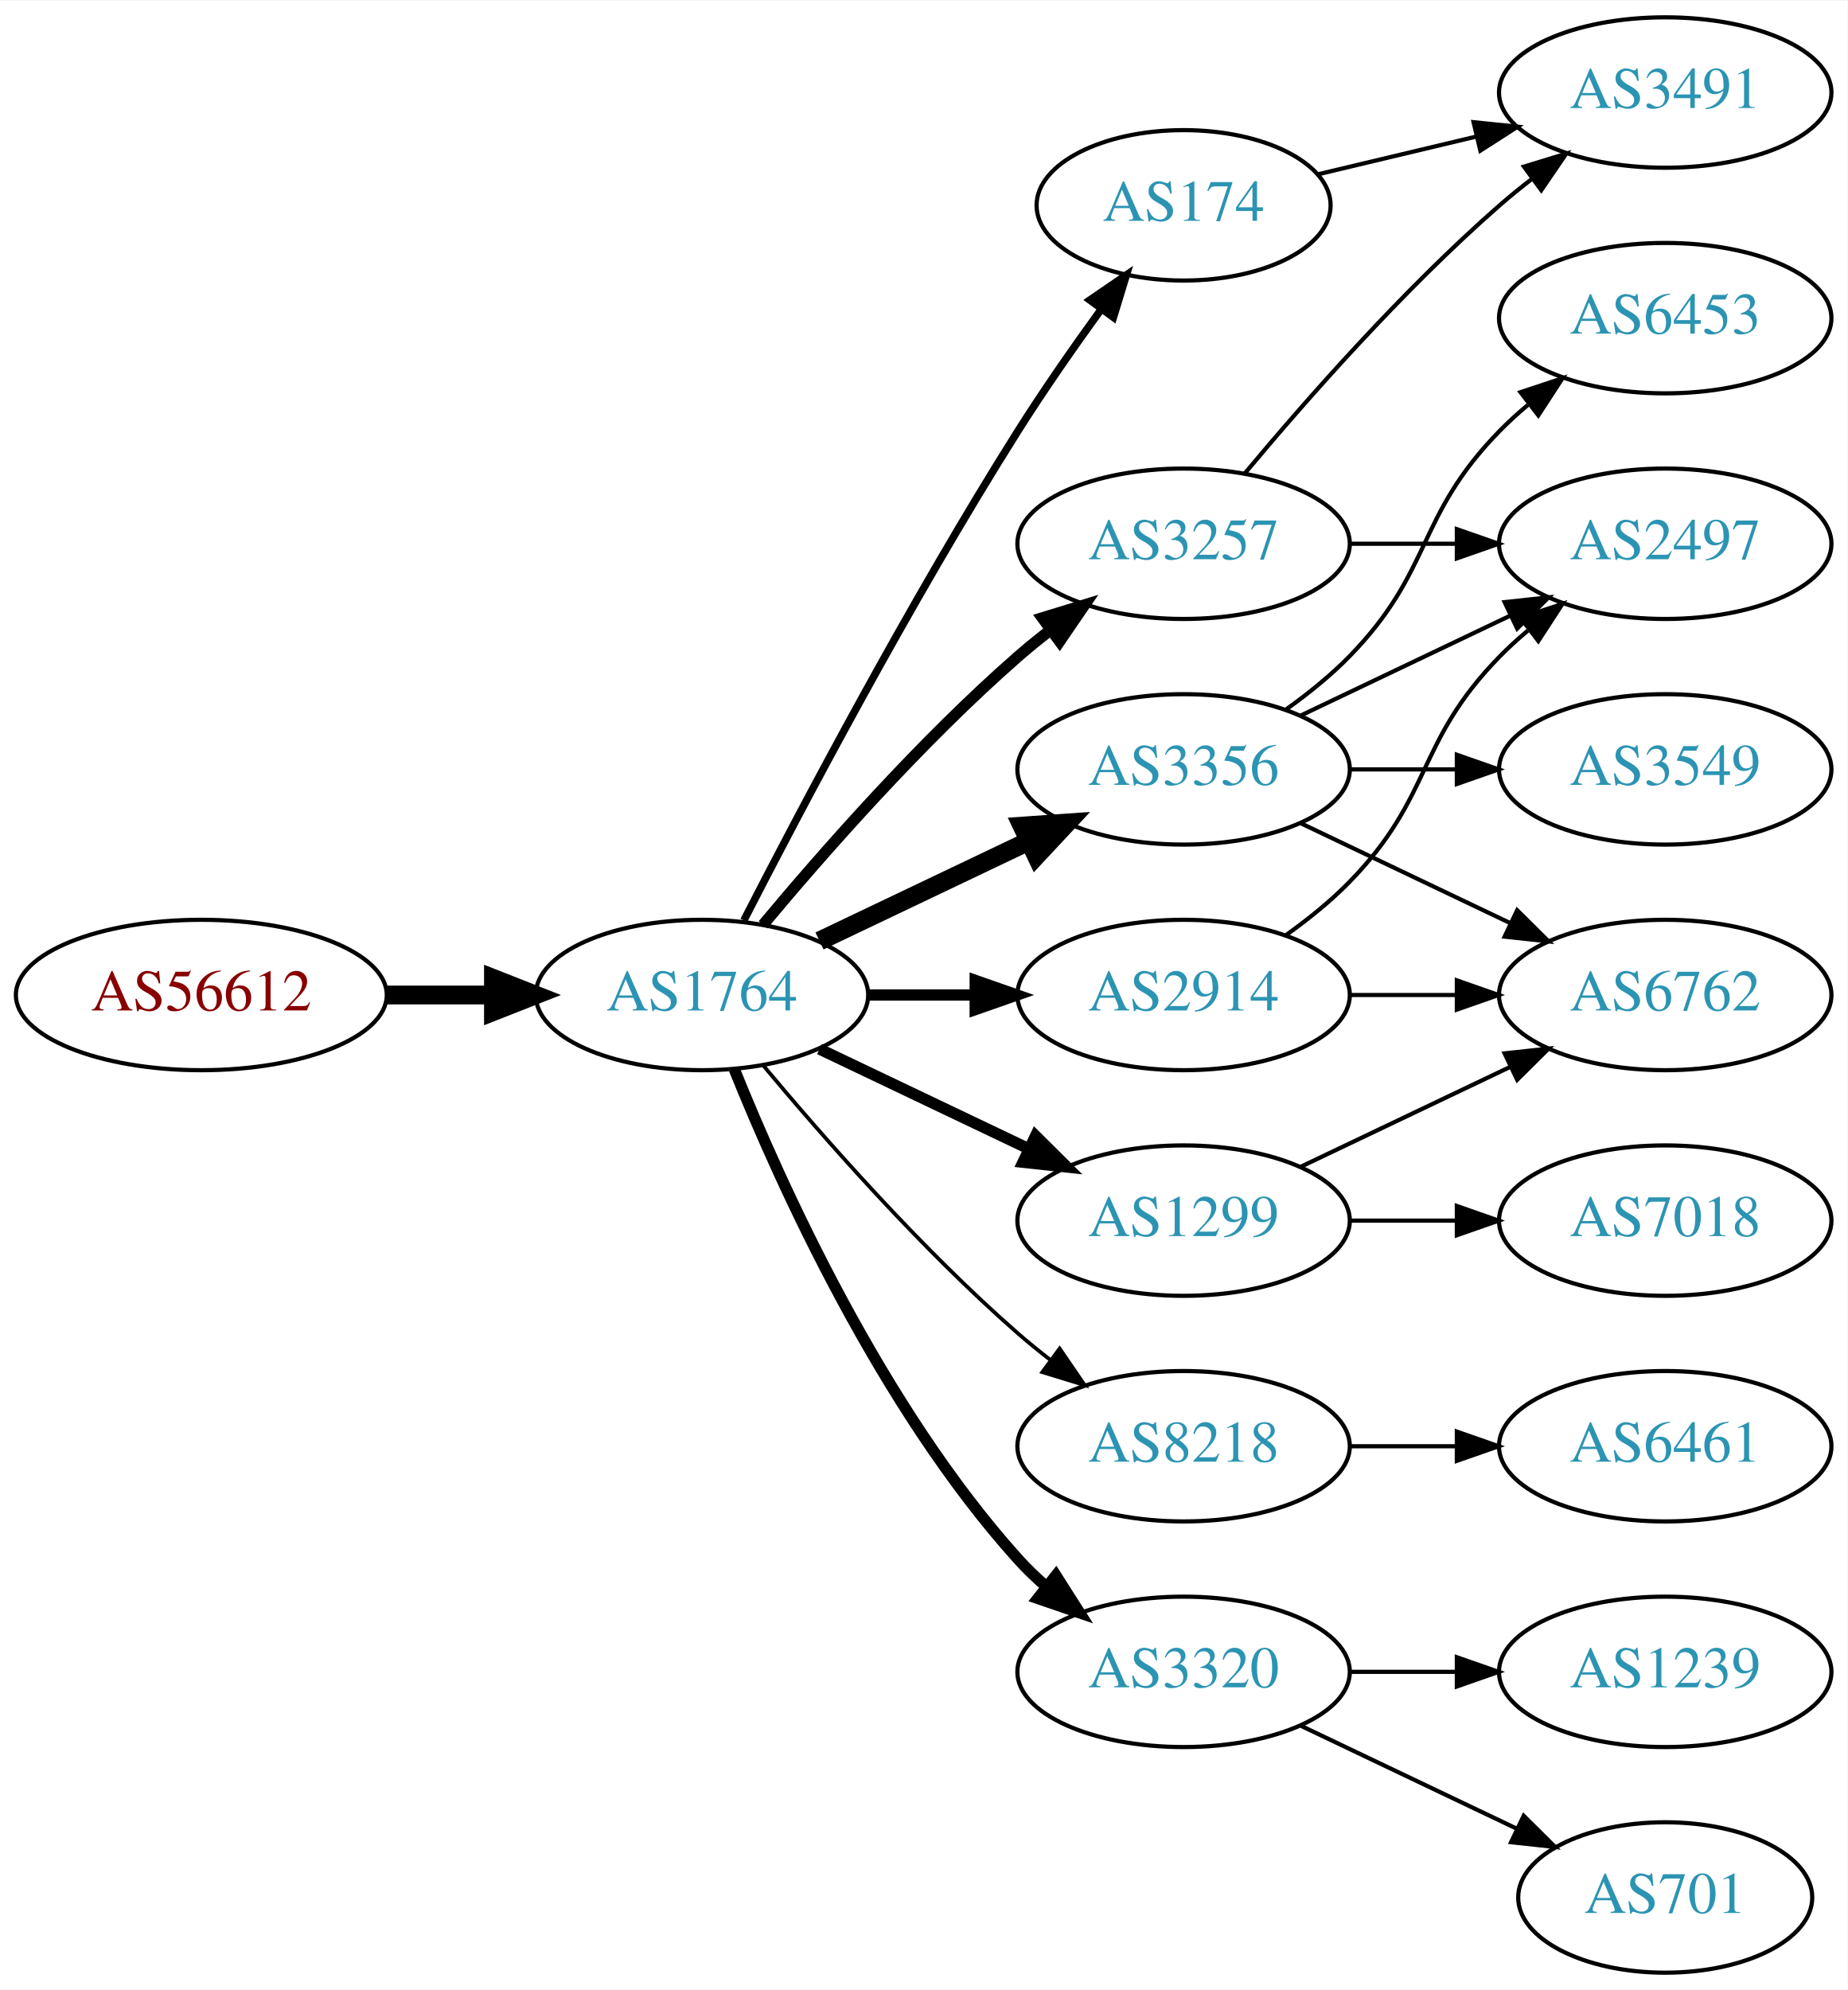
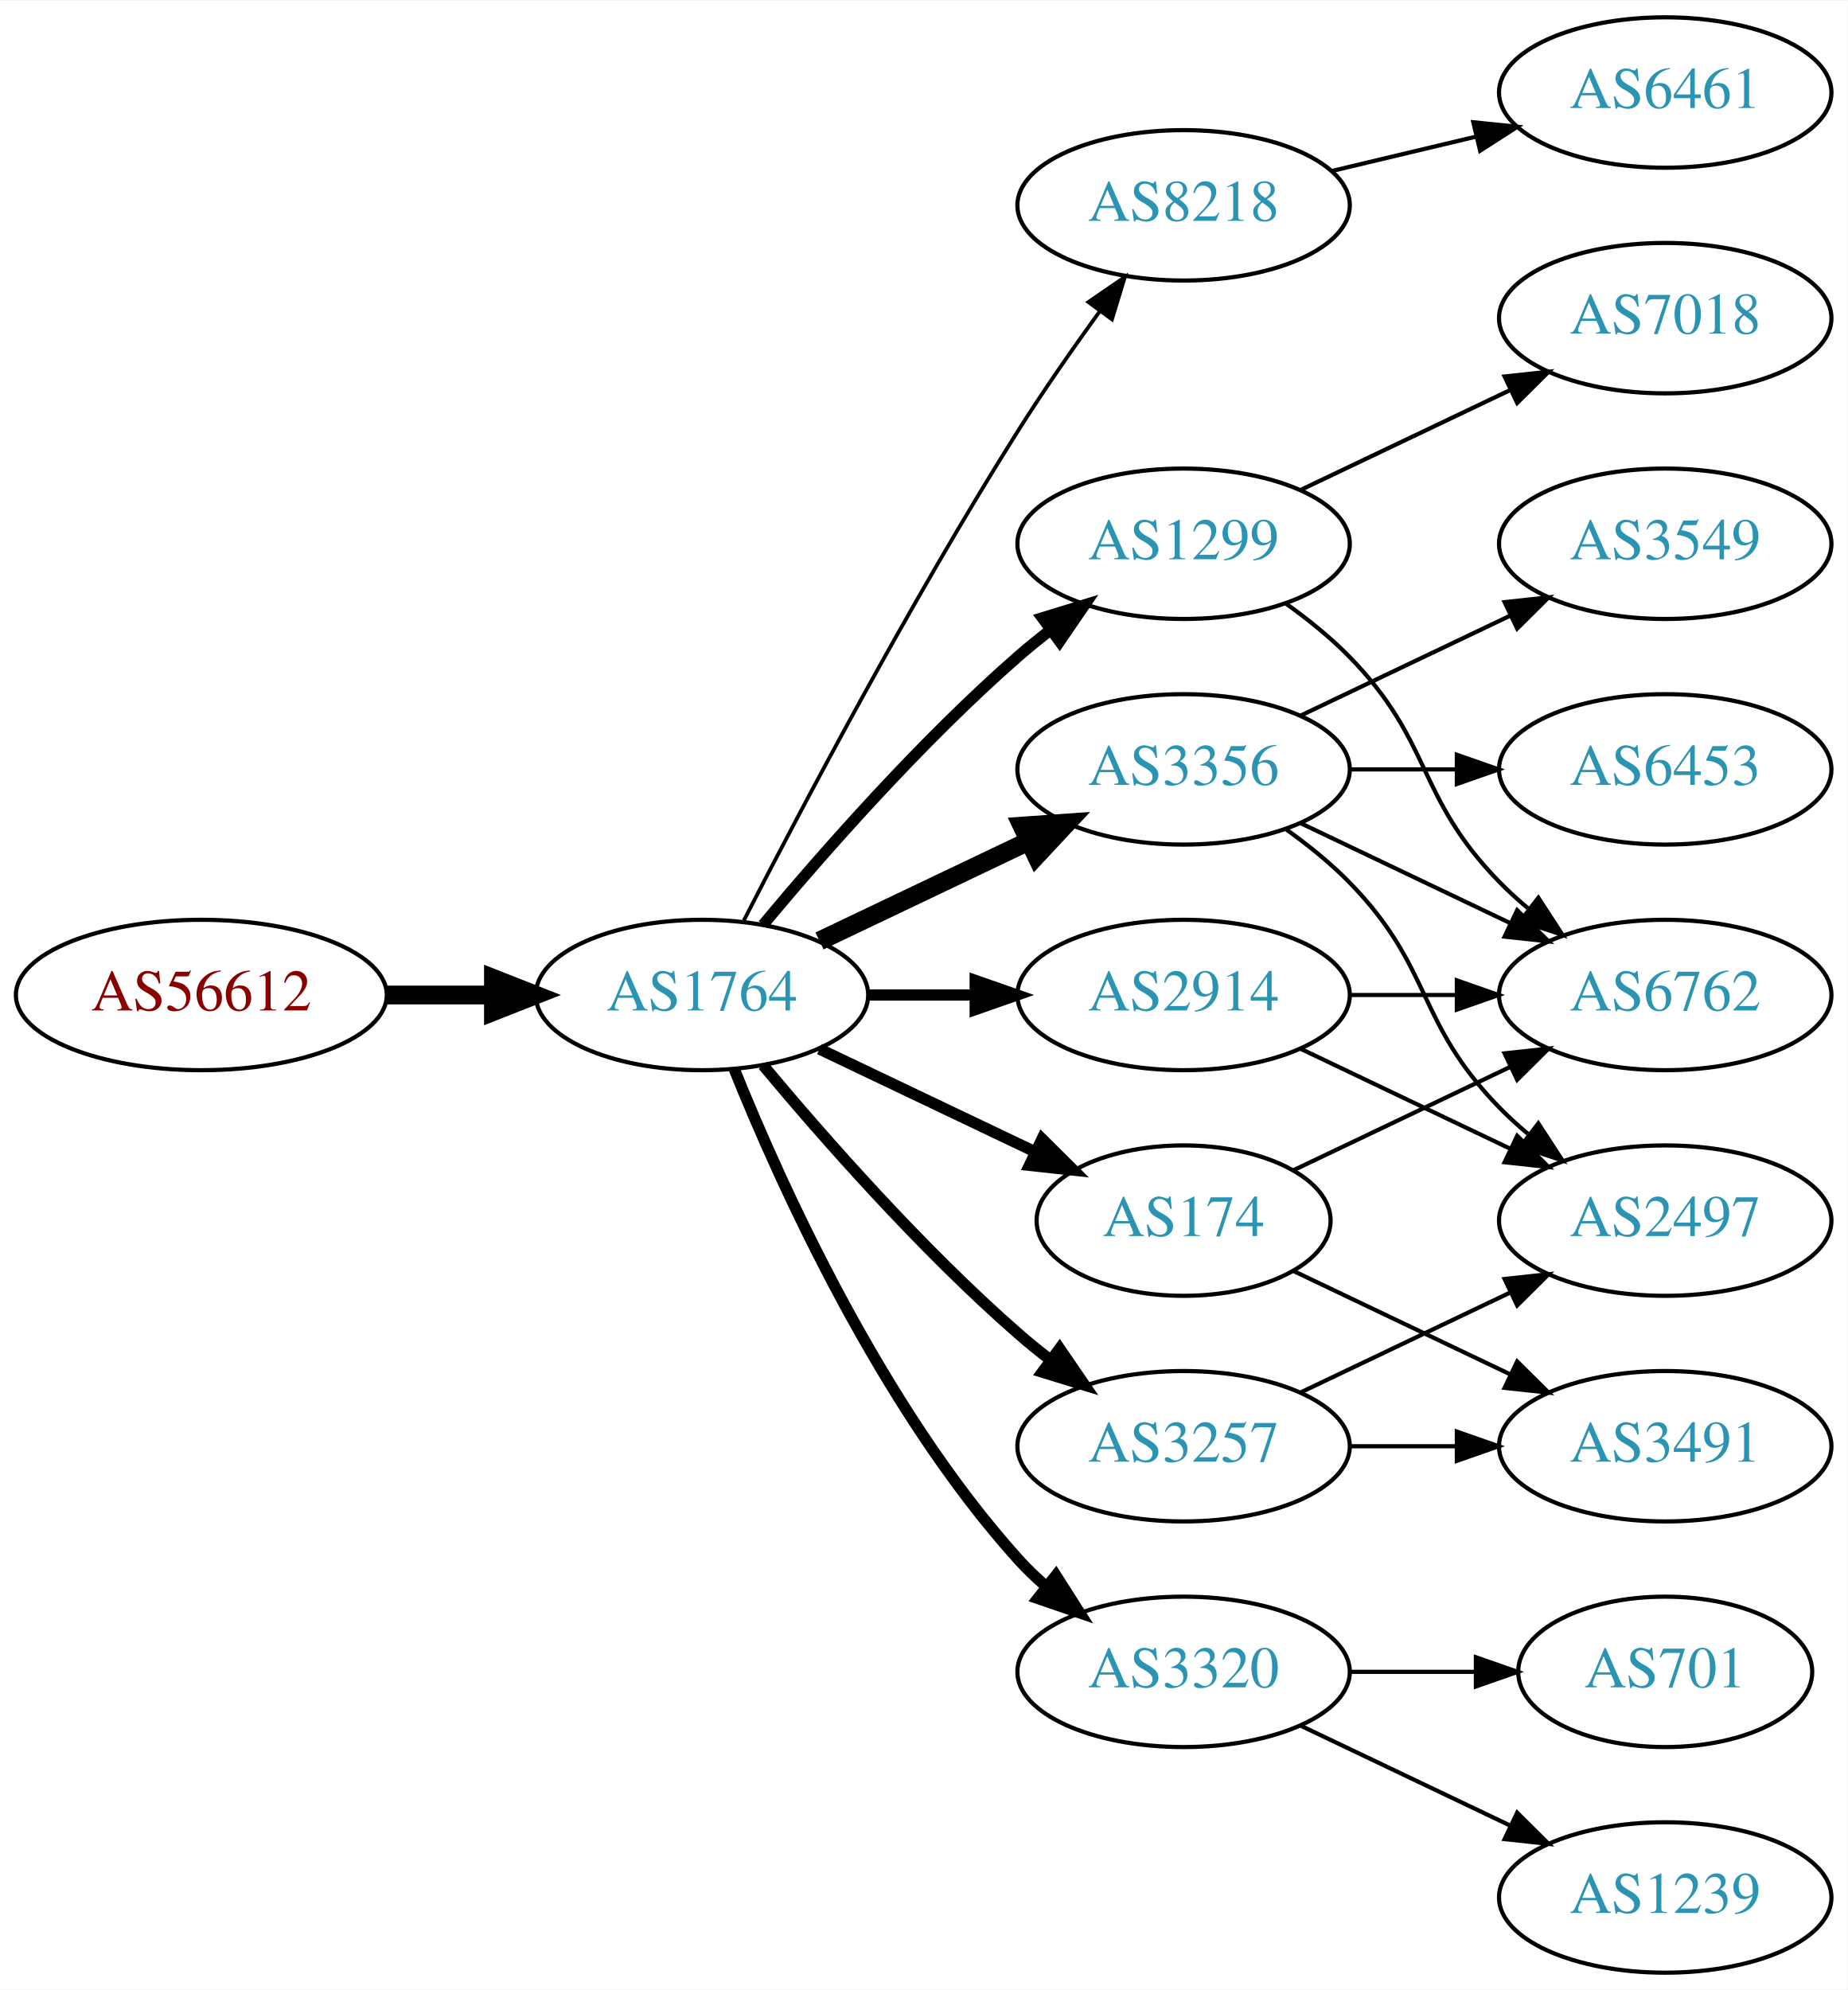
<svg xmlns="http://www.w3.org/2000/svg" xmlns:xlink="http://www.w3.org/1999/xlink" width="442pt" height="476pt" viewBox="0.00 0.00 442.27 476.00">
  <g id="graph0" class="graph" transform="scale(1 1) rotate(0) translate(4 472)">
    <polygon fill="white" stroke="none" points="-4,4 -4,-472 438.271,-472 438.271,4 -4,4" />
    <g id="node1" class="node">
      <g id="a_node1">
        <a xlink:href="/asn/56612" xlink:title="AS56612 ~ Hel-Wacht Holding GmbH [AT]">
          <ellipse fill="#ffffff" stroke="black" cx="44.196" cy="-234" rx="44.393" ry="18" />
          <text text-anchor="middle" x="44.196" y="-230.3" font-family="Times,serif" font-size="14.00" fill="#880000">AS56612</text>
        </a>
      </g>
    </g>
    <g id="node2" class="node">
      <g id="a_node2">
        <a xlink:href="/asn/1764" xlink:title="AS1764 ~ NEXTLAYER-AS [AT]">
          <ellipse fill="#ffffff" stroke="black" cx="164.039" cy="-234" rx="39.794" ry="18" />
          <text text-anchor="middle" x="164.039" y="-230.3" font-family="Times,serif" font-size="14.00" fill="#2c94b3">AS1764</text>
        </a>
      </g>
    </g>
    <g id="edge1" class="edge">
      <path fill="none" stroke="black" stroke-width="4.5" d="M88.407,-234C96.72,-234 105.482,-234 113.965,-234" />
      <polygon fill="black" stroke="black" stroke-width="4.5" points="114.123,-237.938 124.123,-234 114.123,-230.063 114.123,-237.938" />
    </g>
    <g id="node3" class="node">
      <g id="a_node3">
+         <a xlink:href="/asn/8218" xlink:title="AS8218 ~ legacy Neotelecoms [FR]">
+           <ellipse fill="#ffffff" stroke="black" cx="279.332" cy="-423" rx="39.794" ry="18" />
+           <text text-anchor="middle" x="279.332" y="-419.3" font-family="Times,serif" font-size="14.00" fill="#2c94b3">AS8218</text>
+         </a>
+       </g>
+     </g>
+     <g id="edge2" class="edge">
+       <path fill="none" stroke="black" stroke-width="0.9" d="M174.065,-251.852C187.501,-278.055 213.95,-328.237 239.685,-369 245.748,-378.604 252.868,-388.813 259.333,-397.739" />
+       <polygon fill="black" stroke="black" stroke-width="0.9" points="256.54,-399.848 265.276,-405.843 262.185,-395.709 256.54,-399.848" />
+     </g>
+     <g id="node4" class="node">
+       <g id="a_node4">
+         <a xlink:href="/asn/3356" xlink:title="AS3356 ~ Level 3 Parent, LLC [US]">
+           <ellipse fill="#ffffff" stroke="black" cx="279.332" cy="-288" rx="39.794" ry="18" />
+           <text text-anchor="middle" x="279.332" y="-284.3" font-family="Times,serif" font-size="14.00" fill="#2c94b3">AS3356</text>
+         </a>
+       </g>
+     </g>
+     <g id="edge3" class="edge">
+       <path fill="none" stroke="black" stroke-width="4.5" d="M192.175,-246.934C207.169,-254.081 225.99,-263.052 242.213,-270.785" />
+       <polygon fill="black" stroke="black" stroke-width="4.5" points="240.695,-274.423 251.417,-275.171 244.084,-267.314 240.695,-274.423" />
+     </g>
+     <g id="node5" class="node">
+       <g id="a_node5">
+         <a xlink:href="/asn/1299" xlink:title="AS1299 ~ Telia Carrier [EU]">
+           <ellipse fill="#ffffff" stroke="black" cx="279.332" cy="-342" rx="39.794" ry="18" />
+           <text text-anchor="middle" x="279.332" y="-338.3" font-family="Times,serif" font-size="14.00" fill="#2c94b3">AS1299</text>
+         </a>
+       </g>
+     </g>
+     <g id="edge4" class="edge">
+       <path fill="none" stroke="black" stroke-width="2.7" d="M178.669,-250.817C192.951,-267.929 216.498,-294.745 239.685,-315 242.151,-317.154 244.789,-319.294 247.487,-321.372" />
+       <polygon fill="black" stroke="black" stroke-width="2.7" points="245.512,-324.264 255.641,-327.37 249.66,-318.625 245.512,-324.264" />
+     </g>
+     <g id="node6" class="node">
+       <g id="a_node6">
        <a xlink:href="/asn/2914" xlink:title="AS2914 ~ NTT America, Inc. [US]">
          <ellipse fill="#ffffff" stroke="black" cx="279.332" cy="-234" rx="39.794" ry="18" />
          <text text-anchor="middle" x="279.332" y="-230.3" font-family="Times,serif" font-size="14.00" fill="#2c94b3">AS2914</text>
        </a>
      </g>
    </g>
-     <g id="edge2" class="edge">
+     <g id="edge5" class="edge">
      <path fill="none" stroke="black" stroke-width="2.7" d="M203.711,-234C211.914,-234 220.678,-234 229.21,-234" />
      <polygon fill="black" stroke="black" stroke-width="2.7" points="229.449,-237.5 239.449,-234 229.449,-230.5 229.449,-237.5" />
    </g>
-     <g id="node4" class="node">
-       <g id="a_node4">
-         <a xlink:href="/asn/3257" xlink:title="AS3257 ~ GTT [DE]">
-           <ellipse fill="#ffffff" stroke="black" cx="279.332" cy="-342" rx="39.794" ry="18" />
-           <text text-anchor="middle" x="279.332" y="-338.3" font-family="Times,serif" font-size="14.00" fill="#2c94b3">AS3257</text>
-         </a>
-       </g>
-     </g>
-     <g id="edge3" class="edge">
-       <path fill="none" stroke="black" stroke-width="2.7" d="M178.669,-250.817C192.951,-267.929 216.498,-294.745 239.685,-315 242.151,-317.154 244.789,-319.294 247.487,-321.372" />
-       <polygon fill="black" stroke="black" stroke-width="2.7" points="245.512,-324.264 255.641,-327.37 249.66,-318.625 245.512,-324.264" />
-     </g>
-     <g id="node5" class="node">
-       <g id="a_node5">
-         <a xlink:href="/asn/3356" xlink:title="AS3356 ~ Level 3 Parent, LLC [US]">
-           <ellipse fill="#ffffff" stroke="black" cx="279.332" cy="-288" rx="39.794" ry="18" />
-           <text text-anchor="middle" x="279.332" y="-284.3" font-family="Times,serif" font-size="14.00" fill="#2c94b3">AS3356</text>
-         </a>
-       </g>
-     </g>
-     <g id="edge4" class="edge">
-       <path fill="none" stroke="black" stroke-width="4.5" d="M192.175,-246.934C207.169,-254.081 225.99,-263.052 242.213,-270.785" />
-       <polygon fill="black" stroke="black" stroke-width="4.5" points="240.695,-274.423 251.417,-275.171 244.084,-267.314 240.695,-274.423" />
-     </g>
-     <g id="node6" class="node">
-       <g id="a_node6">
-         <a xlink:href="/asn/8218" xlink:title="AS8218 ~ legacy Neotelecoms [FR]">
-           <ellipse fill="#ffffff" stroke="black" cx="279.332" cy="-126" rx="39.794" ry="18" />
-           <text text-anchor="middle" x="279.332" y="-122.3" font-family="Times,serif" font-size="14.00" fill="#2c94b3">AS8218</text>
-         </a>
-       </g>
-     </g>
-     <g id="edge5" class="edge">
-       <path fill="none" stroke="black" stroke-width="0.9" d="M178.669,-217.183C192.951,-200.071 216.498,-173.255 239.685,-153 242.151,-150.846 244.789,-148.706 247.487,-146.628" />
-       <polygon fill="black" stroke="black" stroke-width="0.9" points="249.66,-149.375 255.641,-140.63 245.512,-143.736 249.66,-149.375" />
-     </g>
    <g id="node7" class="node">
      <g id="a_node7">
+         <a xlink:href="/asn/174" xlink:title="AS174 ~ Cogent Communications [US]">
+           <ellipse fill="#ffffff" stroke="black" cx="279.332" cy="-180" rx="35.194" ry="18" />
+           <text text-anchor="middle" x="279.332" y="-176.3" font-family="Times,serif" font-size="14.00" fill="#2c94b3">AS174</text>
+         </a>
+       </g>
+     </g>
+     <g id="edge6" class="edge">
+       <path fill="none" stroke="black" stroke-width="2.7" d="M192.175,-221.066C207.607,-213.71 227.092,-204.423 243.628,-196.541" />
+       <polygon fill="black" stroke="black" stroke-width="2.7" points="245.448,-199.551 252.969,-192.089 242.436,-193.232 245.448,-199.551" />
+     </g>
+     <g id="node8" class="node">
+       <g id="a_node8">
+         <a xlink:href="/asn/3257" xlink:title="AS3257 ~ GTT [DE]">
+           <ellipse fill="#ffffff" stroke="black" cx="279.332" cy="-126" rx="39.794" ry="18" />
+           <text text-anchor="middle" x="279.332" y="-122.3" font-family="Times,serif" font-size="14.00" fill="#2c94b3">AS3257</text>
+         </a>
+       </g>
+     </g>
+     <g id="edge7" class="edge">
+       <path fill="none" stroke="black" stroke-width="2.7" d="M178.669,-217.183C192.951,-200.071 216.498,-173.255 239.685,-153 242.151,-150.846 244.789,-148.706 247.487,-146.628" />
+       <polygon fill="black" stroke="black" stroke-width="2.7" points="249.66,-149.375 255.641,-140.63 245.512,-143.736 249.66,-149.375" />
+     </g>
+     <g id="node9" class="node">
+       <g id="a_node9">
        <a xlink:href="/asn/3320" xlink:title="AS3320 ~ DTAG [DE]">
          <ellipse fill="#ffffff" stroke="black" cx="279.332" cy="-72" rx="39.794" ry="18" />
          <text text-anchor="middle" x="279.332" y="-68.3" font-family="Times,serif" font-size="14.00" fill="#2c94b3">AS3320</text>
        </a>
      </g>
    </g>
-     <g id="edge6" class="edge">
+     <g id="edge8" class="edge">
      <path fill="none" stroke="black" stroke-width="2.7" d="M171.786,-216.213C182.837,-188.757 206.891,-135.422 239.685,-99 241.688,-96.776 243.906,-94.637 246.239,-92.603" />
      <polygon fill="black" stroke="black" stroke-width="2.7" points="248.769,-95.065 254.458,-86.127 244.437,-89.567 248.769,-95.065" />
    </g>
-     <g id="node8" class="node">
-       <g id="a_node8">
-         <a xlink:href="/asn/1299" xlink:title="AS1299 ~ Telia Carrier [EU]">
-           <ellipse fill="#ffffff" stroke="black" cx="279.332" cy="-180" rx="39.794" ry="18" />
-           <text text-anchor="middle" x="279.332" y="-176.3" font-family="Times,serif" font-size="14.00" fill="#2c94b3">AS1299</text>
-         </a>
-       </g>
-     </g>
-     <g id="edge7" class="edge">
-       <path fill="none" stroke="black" stroke-width="2.7" d="M192.175,-221.066C207.169,-213.919 225.99,-204.948 242.213,-197.215" />
-       <polygon fill="black" stroke="black" stroke-width="2.7" points="243.895,-200.291 251.417,-192.829 240.884,-193.972 243.895,-200.291" />
-     </g>
-     <g id="node9" class="node">
-       <g id="a_node9">
-         <a xlink:href="/asn/174" xlink:title="AS174 ~ Cogent Communications [US]">
-           <ellipse fill="#ffffff" stroke="black" cx="279.332" cy="-423" rx="35.194" ry="18" />
-           <text text-anchor="middle" x="279.332" y="-419.3" font-family="Times,serif" font-size="14.00" fill="#2c94b3">AS174</text>
-         </a>
-       </g>
-     </g>
-     <g id="edge8" class="edge">
-       <path fill="none" stroke="black" stroke-width="1.8" d="M174.065,-251.852C187.501,-278.055 213.95,-328.237 239.685,-369 245.841,-378.751 253.087,-389.127 259.631,-398.15" />
-       <polygon fill="black" stroke="black" stroke-width="1.8" points="256.892,-400.333 265.632,-406.322 262.534,-396.19 256.892,-400.333" />
-     </g>
    <g id="node10" class="node">
      <g id="a_node10">
-         <a xlink:href="/asn/2497" xlink:title="AS2497 ~ Internet Initiative Japan Inc. [JP]">
-           <ellipse fill="#ffffff" stroke="black" cx="394.625" cy="-342" rx="39.794" ry="18" />
-           <text text-anchor="middle" x="394.625" y="-338.3" font-family="Times,serif" font-size="14.00" fill="#2c94b3">AS2497</text>
+         <a xlink:href="/asn/6461" xlink:title="AS6461 ~ Zayo Bandwidth [US]">
+           <ellipse fill="#ffffff" stroke="black" cx="394.625" cy="-450" rx="39.794" ry="18" />
+           <text text-anchor="middle" x="394.625" y="-446.3" font-family="Times,serif" font-size="14.00" fill="#2c94b3">AS6461</text>
        </a>
      </g>
    </g>
    <g id="edge9" class="edge">
-       <path fill="none" stroke="black" d="M303.926,-248.389C309.182,-252.148 314.513,-256.437 318.978,-261 339.151,-281.617 334.806,-294.383 354.978,-315 357.071,-317.139 359.354,-319.218 361.731,-321.21" />
-       <polygon fill="black" stroke="black" points="359.974,-324.275 370.031,-327.611 364.249,-318.732 359.974,-324.275" />
+       <path fill="none" stroke="black" d="M314.939,-431.248C325.81,-433.838 337.964,-436.735 349.407,-439.462" />
+       <polygon fill="black" stroke="black" points="348.69,-442.889 359.229,-441.803 350.313,-436.08 348.69,-442.889" />
    </g>
    <g id="node11" class="node">
      <g id="a_node11">
+         <a xlink:href="/asn/6453" xlink:title="AS6453 ~ TATA COMMUNICATIONS (AMERICA) INC [US]">
+           <ellipse fill="#ffffff" stroke="black" cx="394.625" cy="-288" rx="39.794" ry="18" />
+           <text text-anchor="middle" x="394.625" y="-284.3" font-family="Times,serif" font-size="14.00" fill="#2c94b3">AS6453</text>
+         </a>
+       </g>
+     </g>
+     <g id="edge10" class="edge">
+       <path fill="none" stroke="black" d="M319.004,-288C327.207,-288 335.971,-288 344.503,-288" />
+       <polygon fill="black" stroke="black" points="344.742,-291.5 354.742,-288 344.742,-284.5 344.742,-291.5" />
+     </g>
+     <g id="node12" class="node">
+       <g id="a_node12">
        <a xlink:href="/asn/6762" xlink:title="AS6762 ~ TELECOM ITALIA SPARKLE S.p.A. [IT]">
          <ellipse fill="#ffffff" stroke="black" cx="394.625" cy="-234" rx="39.794" ry="18" />
          <text text-anchor="middle" x="394.625" y="-230.3" font-family="Times,serif" font-size="14.00" fill="#2c94b3">AS6762</text>
        </a>
      </g>
    </g>
-     <g id="edge10" class="edge">
+     <g id="edge11" class="edge">
+       <path fill="none" stroke="black" d="M307.468,-275.066C322.462,-267.919 341.283,-258.948 357.506,-251.215" />
+       <polygon fill="black" stroke="black" points="359.188,-254.291 366.71,-246.829 356.177,-247.972 359.188,-254.291" />
+     </g>
+     <g id="node13" class="node">
+       <g id="a_node13">
+         <a xlink:href="/asn/2497" xlink:title="AS2497 ~ Internet Initiative Japan Inc. [JP]">
+           <ellipse fill="#ffffff" stroke="black" cx="394.625" cy="-180" rx="39.794" ry="18" />
+           <text text-anchor="middle" x="394.625" y="-176.3" font-family="Times,serif" font-size="14.00" fill="#2c94b3">AS2497</text>
+         </a>
+       </g>
+     </g>
+     <g id="edge12" class="edge">
+       <path fill="none" stroke="black" d="M303.926,-273.611C309.182,-269.852 314.513,-265.563 318.978,-261 339.151,-240.383 334.806,-227.617 354.978,-207 357.071,-204.861 359.354,-202.782 361.731,-200.79" />
+       <polygon fill="black" stroke="black" points="364.249,-203.268 370.031,-194.389 359.974,-197.725 364.249,-203.268" />
+     </g>
+     <g id="node14" class="node">
+       <g id="a_node14">
+         <a xlink:href="/asn/3549" xlink:title="AS3549 ~ Level 3 Parent, LLC [US]">
+           <ellipse fill="#ffffff" stroke="black" cx="394.625" cy="-342" rx="39.794" ry="18" />
+           <text text-anchor="middle" x="394.625" y="-338.3" font-family="Times,serif" font-size="14.00" fill="#2c94b3">AS3549</text>
+         </a>
+       </g>
+     </g>
+     <g id="edge13" class="edge">
+       <path fill="none" stroke="black" d="M307.468,-300.934C322.462,-308.081 341.283,-317.052 357.506,-324.785" />
+       <polygon fill="black" stroke="black" points="356.177,-328.028 366.71,-329.171 359.188,-321.709 356.177,-328.028" />
+     </g>
+     <g id="edge15" class="edge">
+       <path fill="none" stroke="black" d="M303.926,-327.611C309.182,-323.852 314.513,-319.563 318.978,-315 339.151,-294.383 334.806,-281.617 354.978,-261 357.071,-258.861 359.354,-256.782 361.731,-254.79" />
+       <polygon fill="black" stroke="black" points="364.249,-257.268 370.031,-248.389 359.974,-251.725 364.249,-257.268" />
+     </g>
+     <g id="node15" class="node">
+       <g id="a_node15">
+         <a xlink:href="/asn/7018" xlink:title="AS7018 ~ AT&amp;T Services, Inc. [US]">
+           <ellipse fill="#ffffff" stroke="black" cx="394.625" cy="-396" rx="39.794" ry="18" />
+           <text text-anchor="middle" x="394.625" y="-392.3" font-family="Times,serif" font-size="14.00" fill="#2c94b3">AS7018</text>
+         </a>
+       </g>
+     </g>
+     <g id="edge14" class="edge">
+       <path fill="none" stroke="black" d="M307.468,-354.934C322.462,-362.081 341.283,-371.052 357.506,-378.785" />
+       <polygon fill="black" stroke="black" points="356.177,-382.028 366.71,-383.171 359.188,-375.709 356.177,-382.028" />
+     </g>
+     <g id="edge16" class="edge">
      <path fill="none" stroke="black" d="M319.004,-234C327.207,-234 335.971,-234 344.503,-234" />
      <polygon fill="black" stroke="black" points="344.742,-237.5 354.742,-234 344.742,-230.5 344.742,-237.5" />
    </g>
-     <g id="edge12" class="edge">
-       <path fill="none" stroke="black" d="M319.004,-342C327.207,-342 335.971,-342 344.503,-342" />
-       <polygon fill="black" stroke="black" points="344.742,-345.5 354.742,-342 344.742,-338.5 344.742,-345.5" />
-     </g>
-     <g id="node12" class="node">
-       <g id="a_node12">
+     <g id="edge17" class="edge">
+       <path fill="none" stroke="black" d="M307.468,-221.066C322.462,-213.919 341.283,-204.948 357.506,-197.215" />
+       <polygon fill="black" stroke="black" points="359.188,-200.291 366.71,-192.829 356.177,-193.972 359.188,-200.291" />
+     </g>
+     <g id="edge22" class="edge">
+       <path fill="none" stroke="black" d="M305.757,-192.119C321.059,-199.413 340.783,-208.814 357.665,-216.86" />
+       <polygon fill="black" stroke="black" points="356.172,-220.026 366.705,-221.169 359.184,-213.707 356.172,-220.026" />
+     </g>
+     <g id="node16" class="node">
+       <g id="a_node16">
        <a xlink:href="/asn/3491" xlink:title="AS3491 ~ PCCW Global, Inc. [US]">
-           <ellipse fill="#ffffff" stroke="black" cx="394.625" cy="-450" rx="39.794" ry="18" />
-           <text text-anchor="middle" x="394.625" y="-446.3" font-family="Times,serif" font-size="14.00" fill="#2c94b3">AS3491</text>
-         </a>
-       </g>
-     </g>
-     <g id="edge11" class="edge">
-       <path fill="none" stroke="black" d="M293.962,-358.817C308.244,-375.929 331.791,-402.745 354.978,-423 357.444,-425.154 360.082,-427.294 362.78,-429.372" />
-       <polygon fill="black" stroke="black" points="360.805,-432.264 370.934,-435.37 364.953,-426.625 360.805,-432.264" />
-     </g>
-     <g id="edge17" class="edge">
-       <path fill="none" stroke="black" d="M307.468,-300.934C322.462,-308.081 341.283,-317.052 357.506,-324.785" />
-       <polygon fill="black" stroke="black" points="356.177,-328.028 366.71,-329.171 359.188,-321.709 356.177,-328.028" />
-     </g>
-     <g id="edge14" class="edge">
-       <path fill="none" stroke="black" d="M307.468,-275.066C322.462,-267.919 341.283,-258.948 357.506,-251.215" />
-       <polygon fill="black" stroke="black" points="359.188,-254.291 366.71,-246.829 356.177,-247.972 359.188,-254.291" />
-     </g>
-     <g id="node14" class="node">
-       <g id="a_node14">
-         <a xlink:href="/asn/6453" xlink:title="AS6453 ~ TATA COMMUNICATIONS (AMERICA) INC [US]">
-           <ellipse fill="#ffffff" stroke="black" cx="394.625" cy="-396" rx="39.794" ry="18" />
-           <text text-anchor="middle" x="394.625" y="-392.3" font-family="Times,serif" font-size="14.00" fill="#2c94b3">AS6453</text>
-         </a>
-       </g>
-     </g>
-     <g id="edge15" class="edge">
-       <path fill="none" stroke="black" d="M303.926,-302.389C309.182,-306.148 314.513,-310.437 318.978,-315 339.151,-335.617 334.806,-348.383 354.978,-369 357.071,-371.139 359.354,-373.218 361.731,-375.21" />
-       <polygon fill="black" stroke="black" points="359.974,-378.275 370.031,-381.611 364.249,-372.732 359.974,-378.275" />
-     </g>
-     <g id="node15" class="node">
-       <g id="a_node15">
-         <a xlink:href="/asn/3549" xlink:title="AS3549 ~ Level 3 Parent, LLC [US]">
-           <ellipse fill="#ffffff" stroke="black" cx="394.625" cy="-288" rx="39.794" ry="18" />
-           <text text-anchor="middle" x="394.625" y="-284.3" font-family="Times,serif" font-size="14.00" fill="#2c94b3">AS3549</text>
-         </a>
-       </g>
-     </g>
-     <g id="edge16" class="edge">
-       <path fill="none" stroke="black" d="M319.004,-288C327.207,-288 335.971,-288 344.503,-288" />
-       <polygon fill="black" stroke="black" points="344.742,-291.5 354.742,-288 344.742,-284.5 344.742,-291.5" />
-     </g>
-     <g id="node13" class="node">
-       <g id="a_node13">
-         <a xlink:href="/asn/6461" xlink:title="AS6461 ~ Zayo Bandwidth [US]">
          <ellipse fill="#ffffff" stroke="black" cx="394.625" cy="-126" rx="39.794" ry="18" />
-           <text text-anchor="middle" x="394.625" y="-122.3" font-family="Times,serif" font-size="14.00" fill="#2c94b3">AS6461</text>
-         </a>
-       </g>
-     </g>
-     <g id="edge13" class="edge">
+           <text text-anchor="middle" x="394.625" y="-122.3" font-family="Times,serif" font-size="14.00" fill="#2c94b3">AS3491</text>
+         </a>
+       </g>
+     </g>
+     <g id="edge23" class="edge">
+       <path fill="none" stroke="black" d="M305.757,-167.881C321.059,-160.587 340.783,-151.186 357.665,-143.14" />
+       <polygon fill="black" stroke="black" points="359.184,-146.293 366.705,-138.831 356.172,-139.974 359.184,-146.293" />
+     </g>
+     <g id="edge18" class="edge">
+       <path fill="none" stroke="black" d="M307.468,-138.934C322.462,-146.081 341.283,-155.052 357.506,-162.785" />
+       <polygon fill="black" stroke="black" points="356.177,-166.028 366.71,-167.171 359.188,-159.709 356.177,-166.028" />
+     </g>
+     <g id="edge19" class="edge">
      <path fill="none" stroke="black" d="M319.004,-126C327.207,-126 335.971,-126 344.503,-126" />
      <polygon fill="black" stroke="black" points="344.742,-129.5 354.742,-126 344.742,-122.5 344.742,-129.5" />
    </g>
    <g id="node17" class="node">
      <g id="a_node17">
-         <a xlink:href="/asn/701" xlink:title="AS701 ~ UUNET [US]">
-           <ellipse fill="#ffffff" stroke="black" cx="394.625" cy="-18" rx="35.194" ry="18" />
-           <text text-anchor="middle" x="394.625" y="-14.3" font-family="Times,serif" font-size="14.00" fill="#2c94b3">AS701</text>
-         </a>
-       </g>
-     </g>
-     <g id="edge21" class="edge">
-       <path fill="none" stroke="black" d="M307.468,-59.066C322.9,-51.71 342.385,-42.423 358.92,-34.541" />
-       <polygon fill="black" stroke="black" points="360.741,-37.551 368.262,-30.089 357.729,-31.232 360.741,-37.551" />
+         <a xlink:href="/asn/1239" xlink:title="AS1239 ~ Sprint [US]">
+           <ellipse fill="#ffffff" stroke="black" cx="394.625" cy="-18" rx="39.794" ry="18" />
+           <text text-anchor="middle" x="394.625" y="-14.3" font-family="Times,serif" font-size="14.00" fill="#2c94b3">AS1239</text>
+         </a>
+       </g>
+     </g>
+     <g id="edge20" class="edge">
+       <path fill="none" stroke="black" d="M307.468,-59.066C322.462,-51.919 341.283,-42.948 357.506,-35.215" />
+       <polygon fill="black" stroke="black" points="359.188,-38.291 366.71,-30.829 356.177,-31.972 359.188,-38.291" />
    </g>
    <g id="node18" class="node">
      <g id="a_node18">
-         <a xlink:href="/asn/1239" xlink:title="AS1239 ~ Sprint [US]">
-           <ellipse fill="#ffffff" stroke="black" cx="394.625" cy="-72" rx="39.794" ry="18" />
-           <text text-anchor="middle" x="394.625" y="-68.3" font-family="Times,serif" font-size="14.00" fill="#2c94b3">AS1239</text>
-         </a>
-       </g>
-     </g>
-     <g id="edge22" class="edge">
-       <path fill="none" stroke="black" d="M319.004,-72C327.207,-72 335.971,-72 344.503,-72" />
-       <polygon fill="black" stroke="black" points="344.742,-75.5 354.742,-72 344.742,-68.5 344.742,-75.5" />
-     </g>
-     <g id="edge19" class="edge">
-       <path fill="none" stroke="black" d="M307.468,-192.934C322.462,-200.081 341.283,-209.052 357.506,-216.785" />
-       <polygon fill="black" stroke="black" points="356.177,-220.028 366.71,-221.171 359.188,-213.709 356.177,-220.028" />
-     </g>
-     <g id="node16" class="node">
-       <g id="a_node16">
-         <a xlink:href="/asn/7018" xlink:title="AS7018 ~ AT&amp;T Services, Inc. [US]">
-           <ellipse fill="#ffffff" stroke="black" cx="394.625" cy="-180" rx="39.794" ry="18" />
-           <text text-anchor="middle" x="394.625" y="-176.3" font-family="Times,serif" font-size="14.00" fill="#2c94b3">AS7018</text>
-         </a>
-       </g>
-     </g>
-     <g id="edge18" class="edge">
-       <path fill="none" stroke="black" d="M319.004,-180C327.207,-180 335.971,-180 344.503,-180" />
-       <polygon fill="black" stroke="black" points="344.742,-183.5 354.742,-180 344.742,-176.5 344.742,-183.5" />
-     </g>
-     <g id="edge20" class="edge">
-       <path fill="none" stroke="black" d="M311.589,-430.449C323.269,-433.233 336.765,-436.449 349.394,-439.459" />
-       <polygon fill="black" stroke="black" points="348.747,-442.903 359.286,-441.816 350.37,-436.093 348.747,-442.903" />
+         <a xlink:href="/asn/701" xlink:title="AS701 ~ UUNET [US]">
+           <ellipse fill="#ffffff" stroke="black" cx="394.625" cy="-72" rx="35.194" ry="18" />
+           <text text-anchor="middle" x="394.625" y="-68.3" font-family="Times,serif" font-size="14.00" fill="#2c94b3">AS701</text>
+         </a>
+       </g>
+     </g>
+     <g id="edge21" class="edge">
+       <path fill="none" stroke="black" d="M319.004,-72C328.709,-72 339.2,-72 349.163,-72" />
+       <polygon fill="black" stroke="black" points="349.299,-75.5 359.299,-72 349.299,-68.5 349.299,-75.5" />
    </g>
  </g>
</svg>
